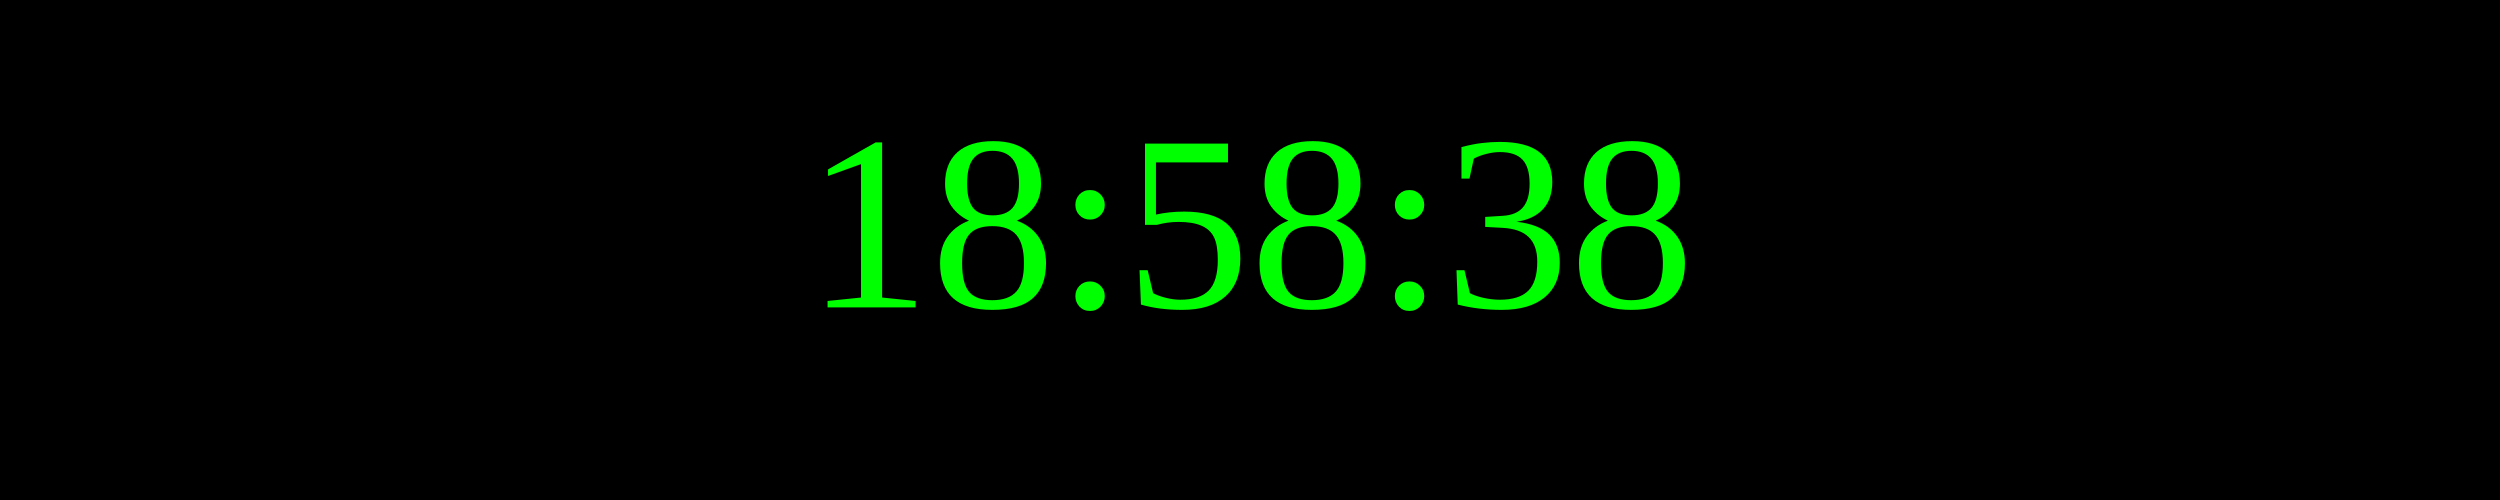
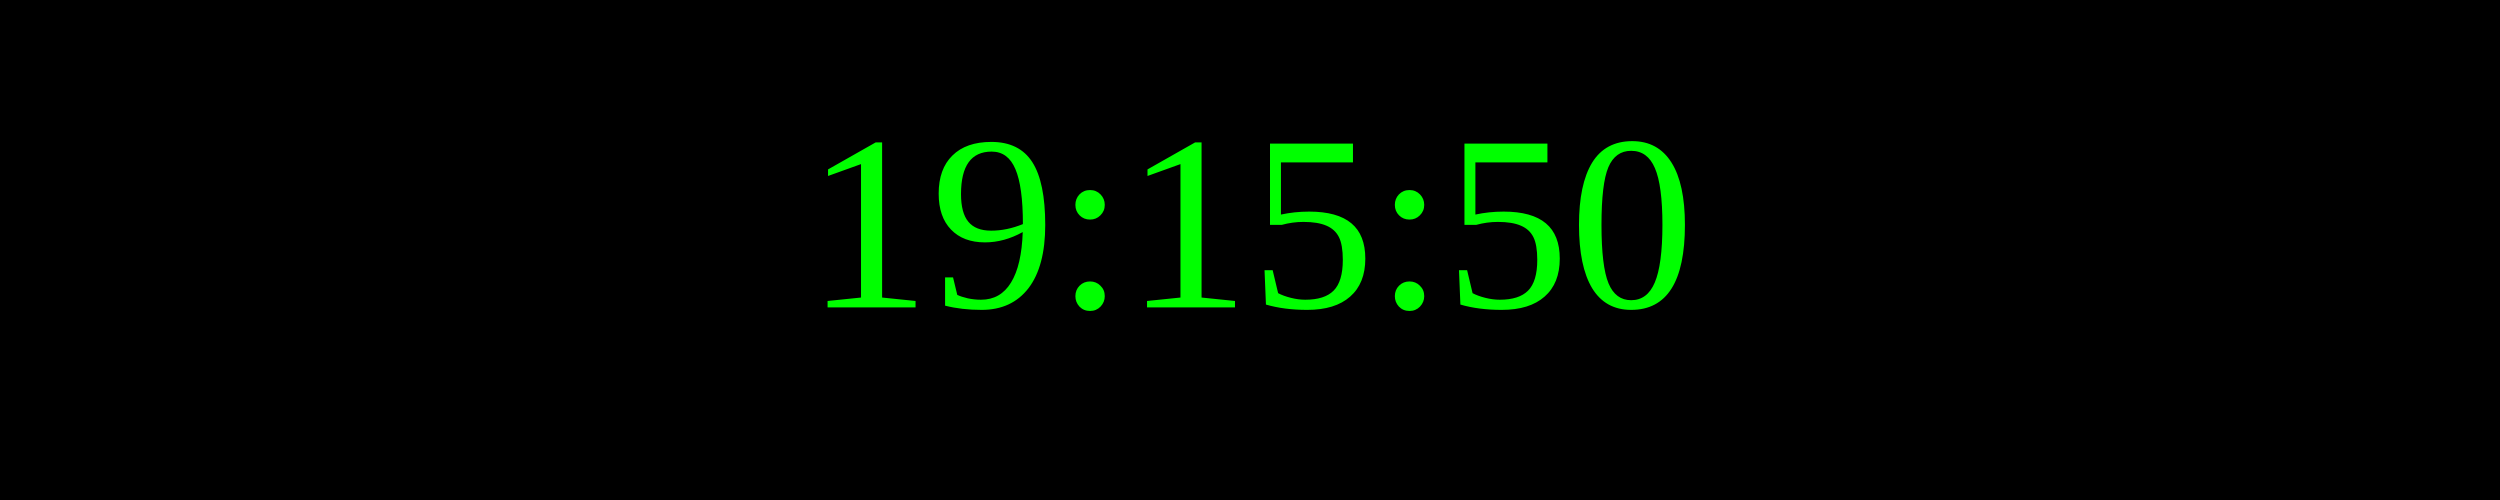
<svg xmlns="http://www.w3.org/2000/svg" width="250" height="50">
  <rect width="100%" height="100%" fill="black" />
  <text x="50%" y="50%" font-size="25" fill="lime" text-anchor="middle" dominant-baseline="middle">
- 18:58:38
+ 19:15:50
</text>
</svg>
